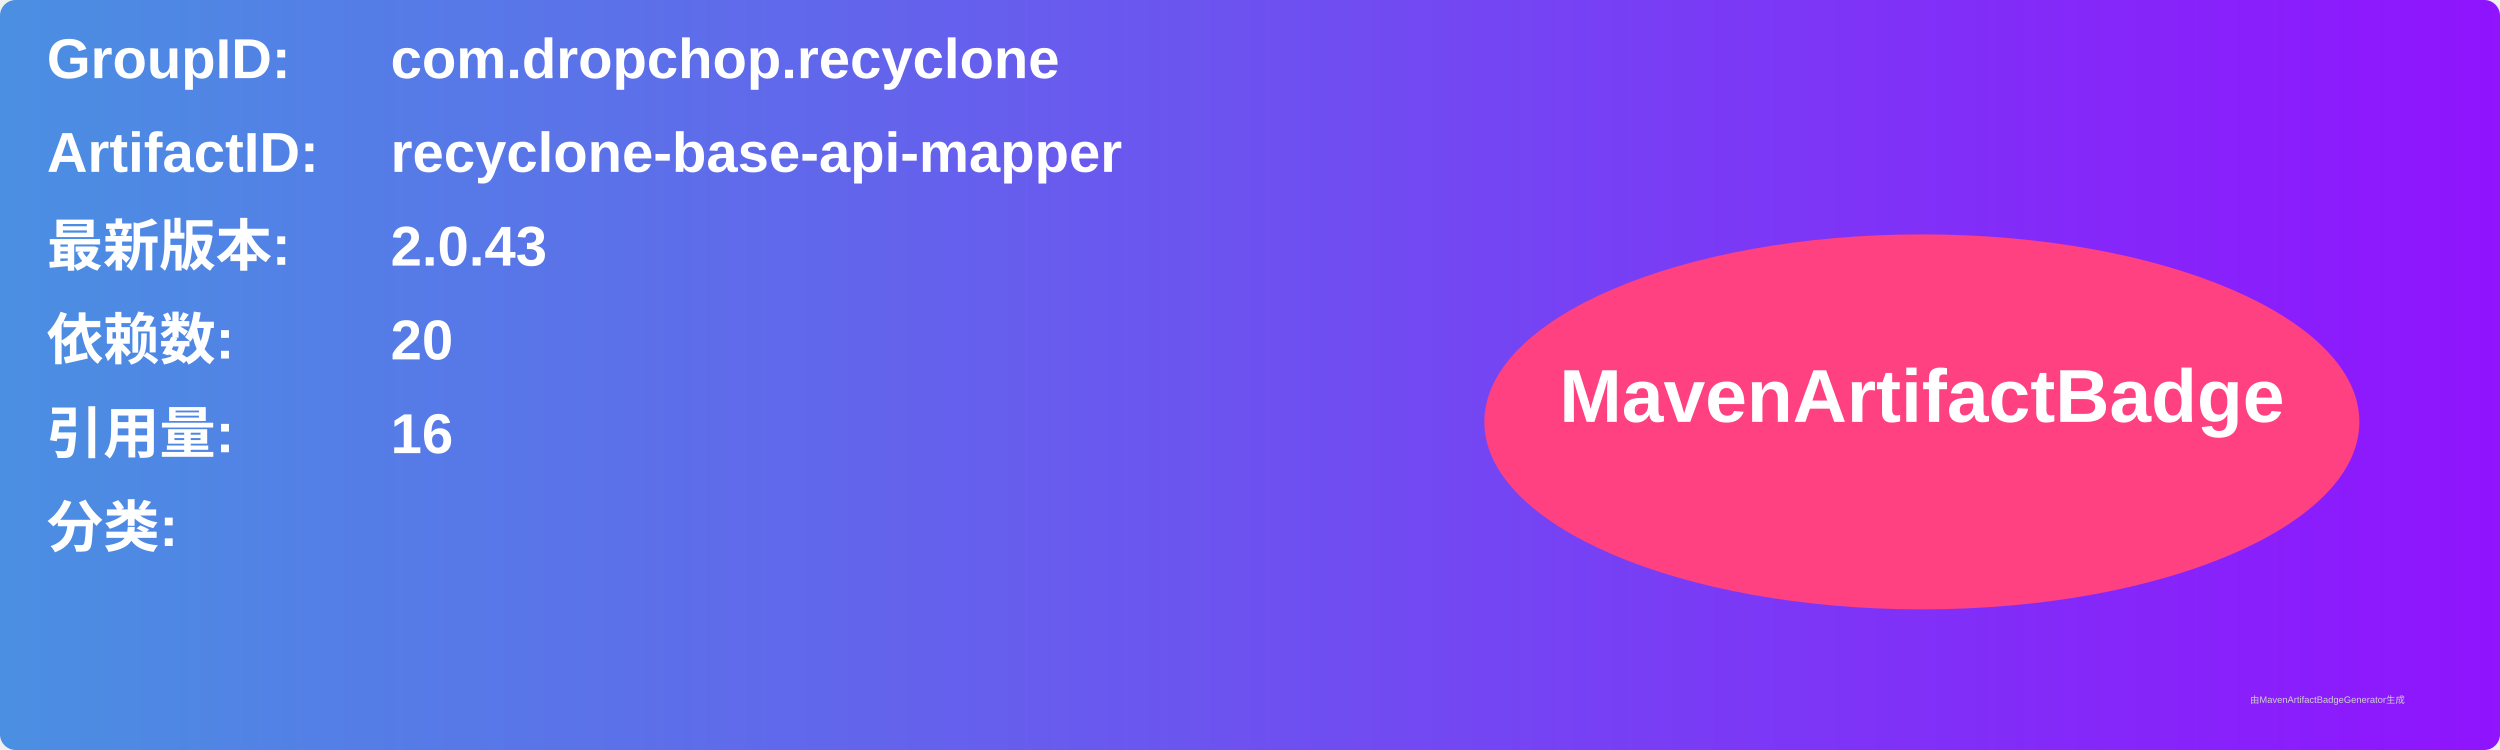
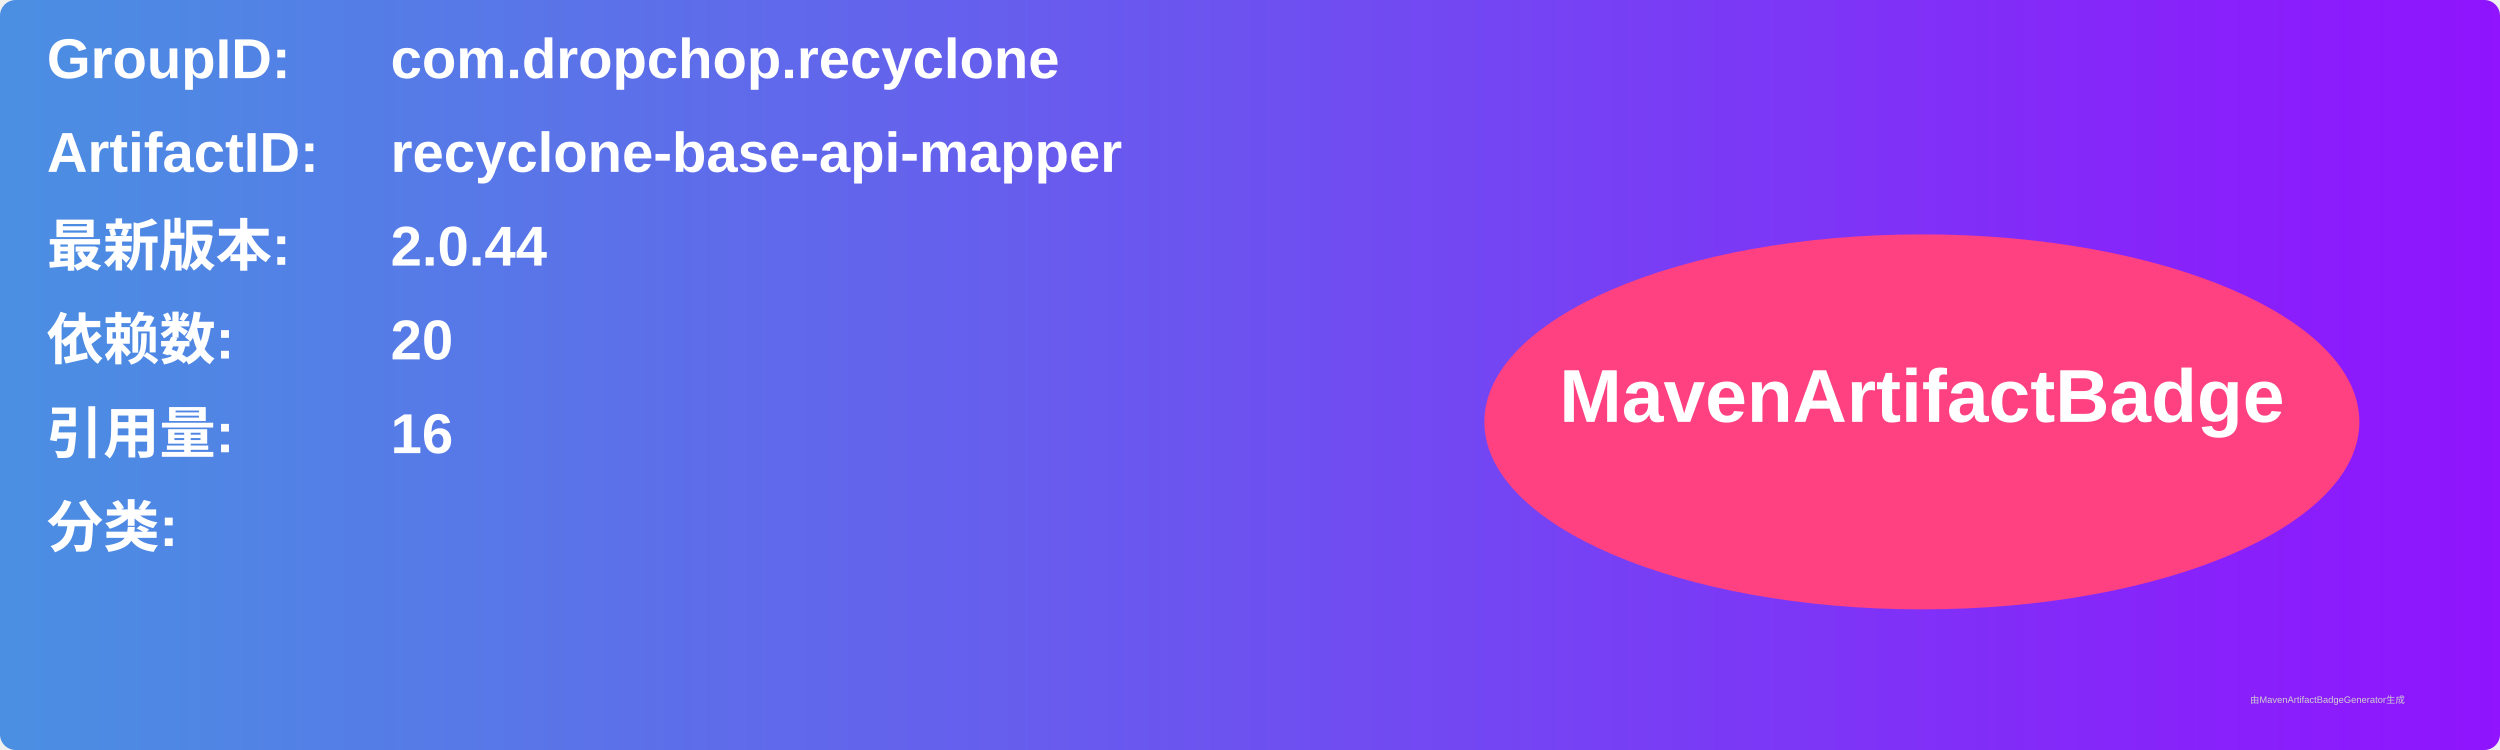
<svg xmlns="http://www.w3.org/2000/svg" width="800" height="240" viewBox="0 0 800 240">
  <linearGradient id="grad" x1="0%" y1="0%" x2="100%" y2="0%">
    <stop offset="0%" stop-color="#4a90e2" />
    <stop offset="100%" stop-color="#9013fe" />
  </linearGradient>
  <rect width="100%" height="100%" rx="5" ry="5" fill="url(#grad)" />
  <g transform="translate(15, 15)">
    <text x="0" y="10" font-family="Arial" font-size="18" fill="white" font-weight="bold" width="260">GroupID:</text>
    <text x="110" y="10" font-family="Arial" font-size="18" fill="white" font-weight="bold" width="460">com.dropchop.recyclone</text>
    <text x="0" y="40" font-family="Arial" font-size="18" fill="white" font-weight="bold" width="260">ArtifactID:</text>
    <text x="110" y="40" font-family="Arial" font-size="18" fill="white" font-weight="bold" width="460">recyclone-base-api-mapper</text>
    <text x="0" y="70" font-family="Arial" font-size="18" fill="white" font-weight="bold">最新版本:</text>
    <text x="110" y="70" font-family="Arial" font-size="18" fill="white" font-weight="bold">
-       <tspan font-weight="bold">2.0.43</tspan>
+       <tspan font-weight="bold">2.0.44</tspan>
    </text>
    <text x="0" y="100" font-family="Arial" font-size="18" fill="white" font-weight="bold">依赖数: </text>
    <text x="110" y="100" font-family="Arial" font-size="18" fill="white">
      <tspan font-weight="bold">20</tspan>
    </text>
    <text x="0" y="130" font-family="Arial" font-size="18" fill="white" font-weight="bold">引用量: </text>
    <text x="110" y="130" font-family="Arial" font-size="18" fill="white">
      <tspan font-weight="bold">16</tspan>
    </text>
    <text x="0" y="160" font-family="Arial" font-size="18" fill="white" font-weight="bold">分类:</text>
    <text x="10" y="190" font-family="Arial" font-size="10" fill="white">
      <tspan font-weight="bold" />
    </text>
    <ellipse cx="600" cy="120" rx="140" ry="60" fill="#ff4081" />
    <text x="600" y="120" text-anchor="middle" font-family="Arial" font-size="24" fill="white" font-weight="bold">MavenArtifactBadge</text>
  </g>
  <text x="720" y="225" font-family="Arial" font-size="3" fill="#d0d0d0">由MavenArtifactBadgeGenerator生成</text>
</svg>
